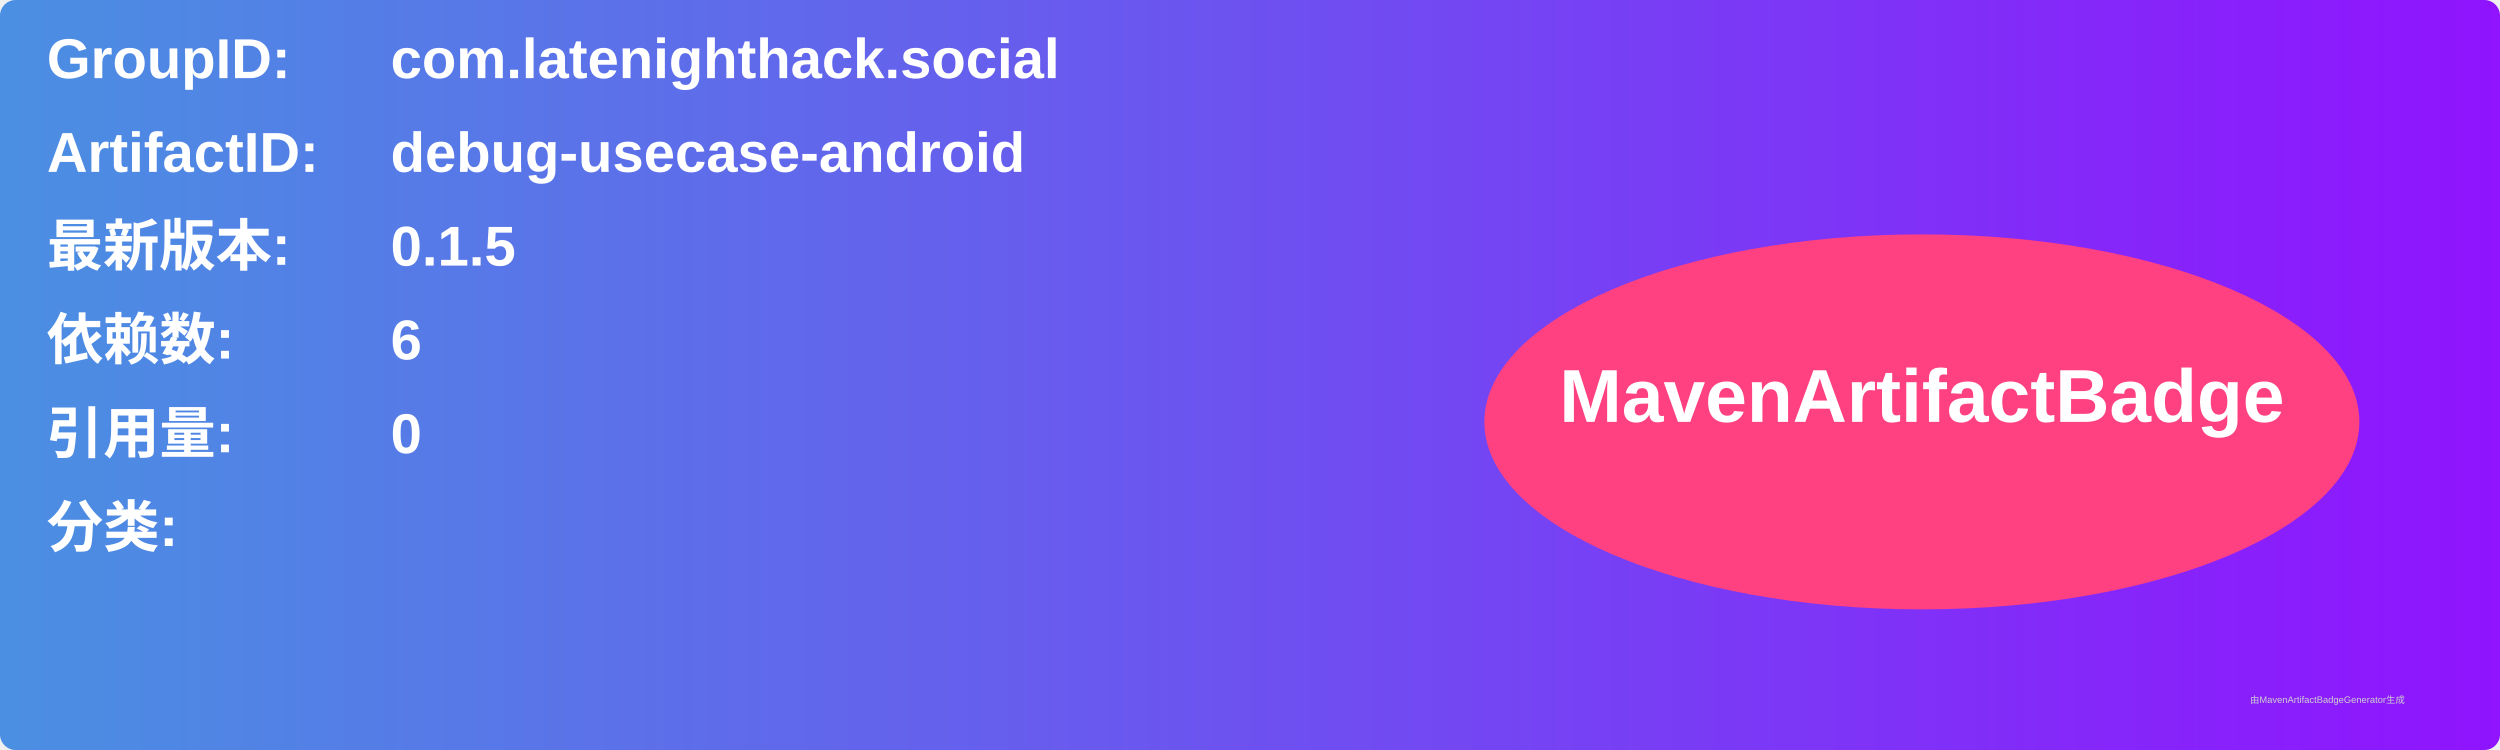
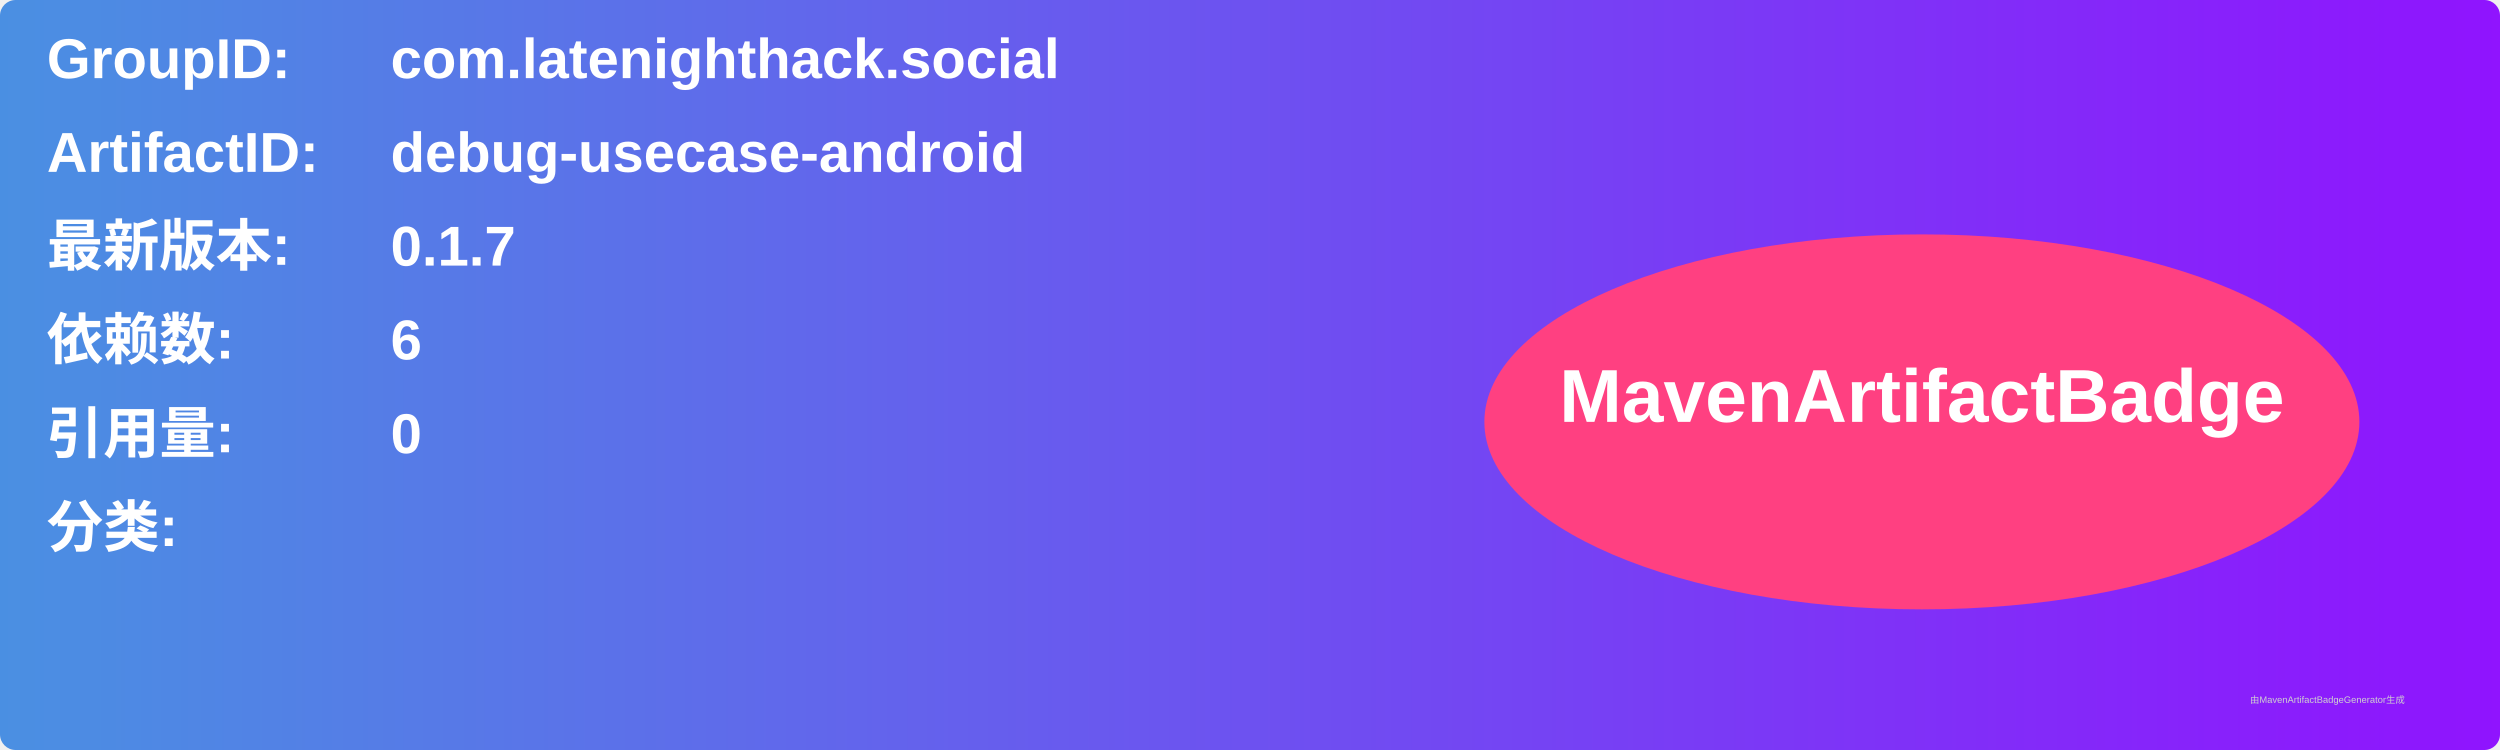
<svg xmlns="http://www.w3.org/2000/svg" width="800" height="240" viewBox="0 0 800 240">
  <linearGradient id="grad" x1="0%" y1="0%" x2="100%" y2="0%">
    <stop offset="0%" stop-color="#4a90e2" />
    <stop offset="100%" stop-color="#9013fe" />
  </linearGradient>
  <rect width="100%" height="100%" rx="5" ry="5" fill="url(#grad)" />
  <g transform="translate(15, 15)">
    <text x="0" y="10" font-family="Arial" font-size="18" fill="white" font-weight="bold" width="260">GroupID:</text>
    <text x="110" y="10" font-family="Arial" font-size="18" fill="white" font-weight="bold" width="460">com.latenighthack.social</text>
    <text x="0" y="40" font-family="Arial" font-size="18" fill="white" font-weight="bold" width="260">ArtifactID:</text>
    <text x="110" y="40" font-family="Arial" font-size="18" fill="white" font-weight="bold" width="460">debug-usecase-android</text>
    <text x="0" y="70" font-family="Arial" font-size="18" fill="white" font-weight="bold">最新版本:</text>
    <text x="110" y="70" font-family="Arial" font-size="18" fill="white" font-weight="bold">
-       <tspan font-weight="bold">0.1.5</tspan>
+       <tspan font-weight="bold">0.1.7</tspan>
    </text>
    <text x="0" y="100" font-family="Arial" font-size="18" fill="white" font-weight="bold">依赖数: </text>
    <text x="110" y="100" font-family="Arial" font-size="18" fill="white">
      <tspan font-weight="bold">6</tspan>
    </text>
    <text x="0" y="130" font-family="Arial" font-size="18" fill="white" font-weight="bold">引用量: </text>
    <text x="110" y="130" font-family="Arial" font-size="18" fill="white">
      <tspan font-weight="bold">0</tspan>
    </text>
    <text x="0" y="160" font-family="Arial" font-size="18" fill="white" font-weight="bold">分类:</text>
    <text x="10" y="190" font-family="Arial" font-size="10" fill="white">
      <tspan font-weight="bold" />
    </text>
    <ellipse cx="600" cy="120" rx="140" ry="60" fill="#ff4081" />
    <text x="600" y="120" text-anchor="middle" font-family="Arial" font-size="24" fill="white" font-weight="bold">MavenArtifactBadge</text>
  </g>
  <text x="720" y="225" font-family="Arial" font-size="3" fill="#d0d0d0">由MavenArtifactBadgeGenerator生成</text>
</svg>
